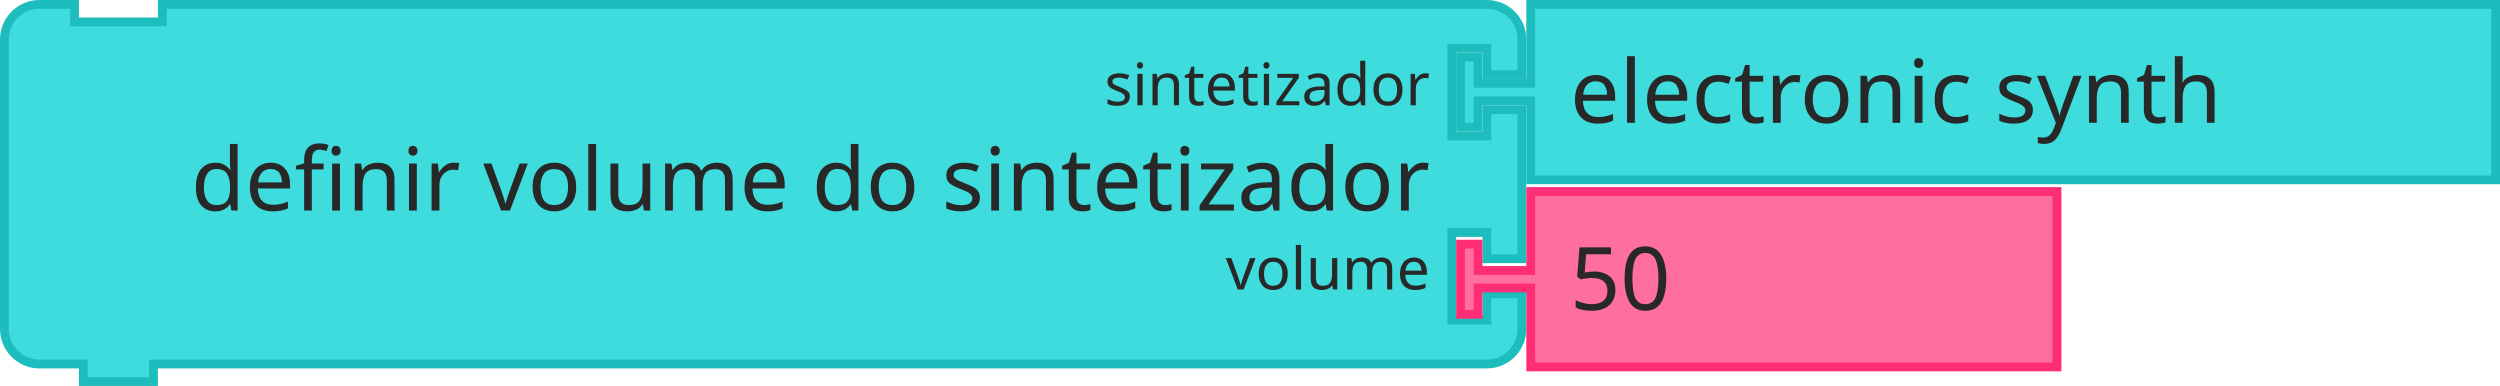
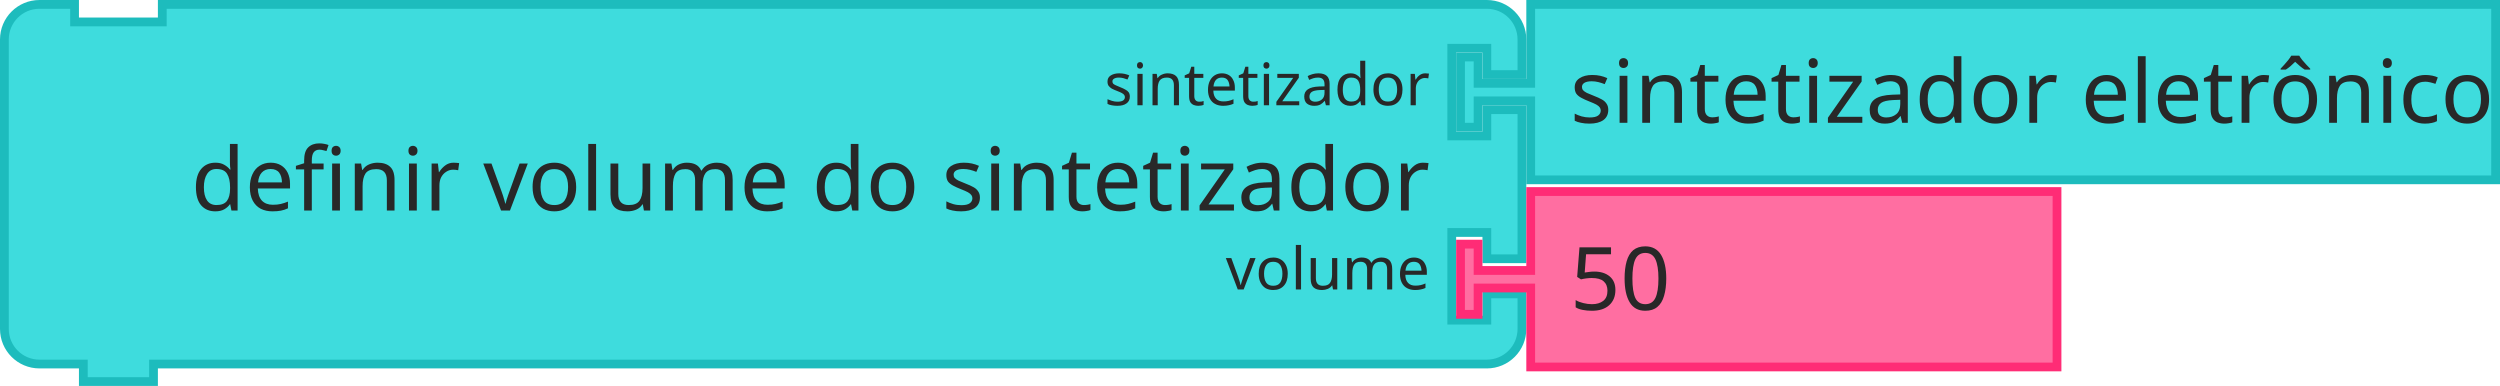
<svg xmlns="http://www.w3.org/2000/svg" width="427.5" height="66">
  <g transform="translate(0, 0)">
    <g transform="scale(1.5, 1.5)">
      <path d="m0.5 8.5 L 0.5 4.5 A 4 4 90 0 1 4.5 0.5 L 8.5 0.5 L 8.5 2.5 L 18.5 2.5 L 18.5 0.5 L 165.5 0.5 L 169.5 0.5 A 4 4 90 0 1 173.5 4.5 L 173.5 8.5 L 169.5 8.5 L 169.5 5.5 L 165.5 5.5 L 165.5 15.5 L 169.5 15.5 L 169.5 12.5 L 173.5 12.5 L 173.5 29.5 L 169.5 29.5 L 169.5 26.5 L 165.5 26.5 L 165.5 36.5 L 169.5 36.5 L 169.5 33.5 L 173.5 33.5 L 173.5 37.5 A 4 4 90 0 1 169.5 41.5 L 165.5 41.5 L 18.5 41.5 L 17.5 41.5 L 17.5 43.5 L 9.5 43.5 L 9.5 41.5 L 8.5 41.5 L 4.5 41.5 A 4 4 90 0 1 0.5 37.5 L 0.5 33.5 L 0.5 12.5 L 0.5 8.5 z" style="fill:#3EDCDD;fill-opacity:1;stroke:#1DBCBD;stroke-width:1;stroke-linecap:round;stroke-opacity:1;" />
      <text style="font-size:10px;fill:#282828;font-family:sans-serif;text-anchor:end">
        <tspan x="163" y="24">definir volume do sintetizador</tspan>
      </text>
      <text style="font-size:6.667px;fill:#282828;font-family:sans-serif;text-anchor:end">
        <tspan x="163" y="12">sintetizador</tspan>
      </text>
      <text style="font-size:6.667px;fill:#282828;font-family:sans-serif;text-anchor:end">
        <tspan x="163" y="33">volume</tspan>
      </text>
    </g>
  </g>
  <g transform="translate(249, 0)">
    <g transform="scale(1.5, 1.5)">
      <path d="m8.5 0.5 L 118.5 0.5 L 118.5 20.5 L 8.5 20.5 L 8.5 12.5 L 8.5 11.5 L 2.5 11.5 L 2.5 14.5 L 0.5 14.5 L 0.5 6.5 L 2.5 6.5 L 2.5 9.5 L 8.5 9.5 L 8.5 8.5 z" style="fill:#3EDCDD;fill-opacity:1;stroke:#1DBCBD;stroke-width:1;stroke-linecap:round;stroke-opacity:1;" />
      <text style="font-size:10px;fill:#282828;font-family:sans-serif;text-anchor:start">
-         <tspan x="13" y="14">electronic synth</tspan>
+         <tspan x="13" y="14">sintetizador eletrônico</tspan>
      </text>
    </g>
  </g>
  <g transform="translate(249, 32)">
    <g transform="scale(1.5, 1.5)">
      <path d="m8.5 0.5 L 68.5 0.5 L 68.5 20.5 L 8.5 20.5 L 8.5 12.5 L 8.5 11.5 L 2.5 11.5 L 2.5 14.5 L 0.5 14.5 L 0.5 6.5 L 2.5 6.5 L 2.5 9.5 L 8.5 9.5 L 8.5 8.5 z" style="fill:#FF6EA1;fill-opacity:1;stroke:#FF2C76;stroke-width:1;stroke-linecap:round;stroke-opacity:1;" />
      <text style="font-size:10px;fill:#282828;font-family:sans-serif;text-anchor:start">
        <tspan x="13" y="14">50</tspan>
      </text>
    </g>
  </g>
</svg>
